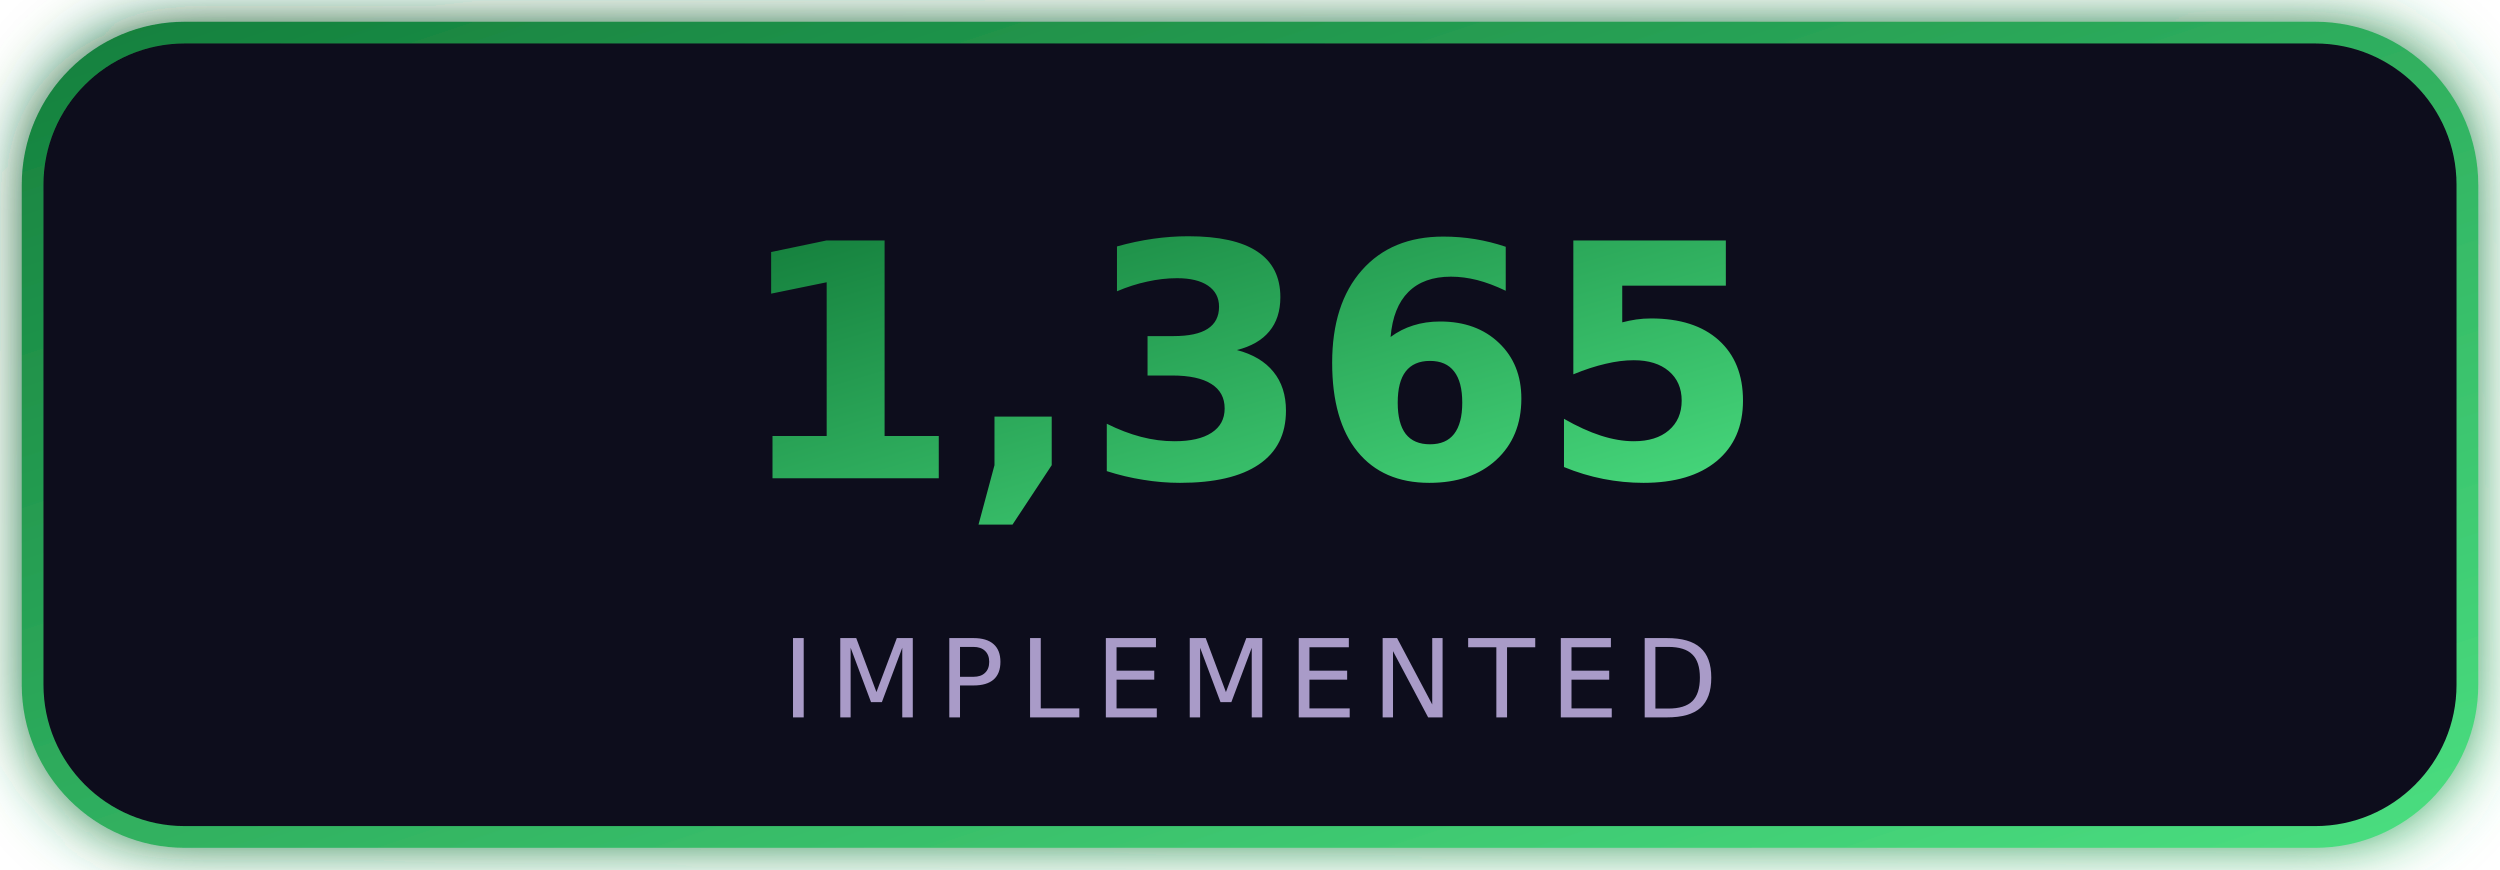
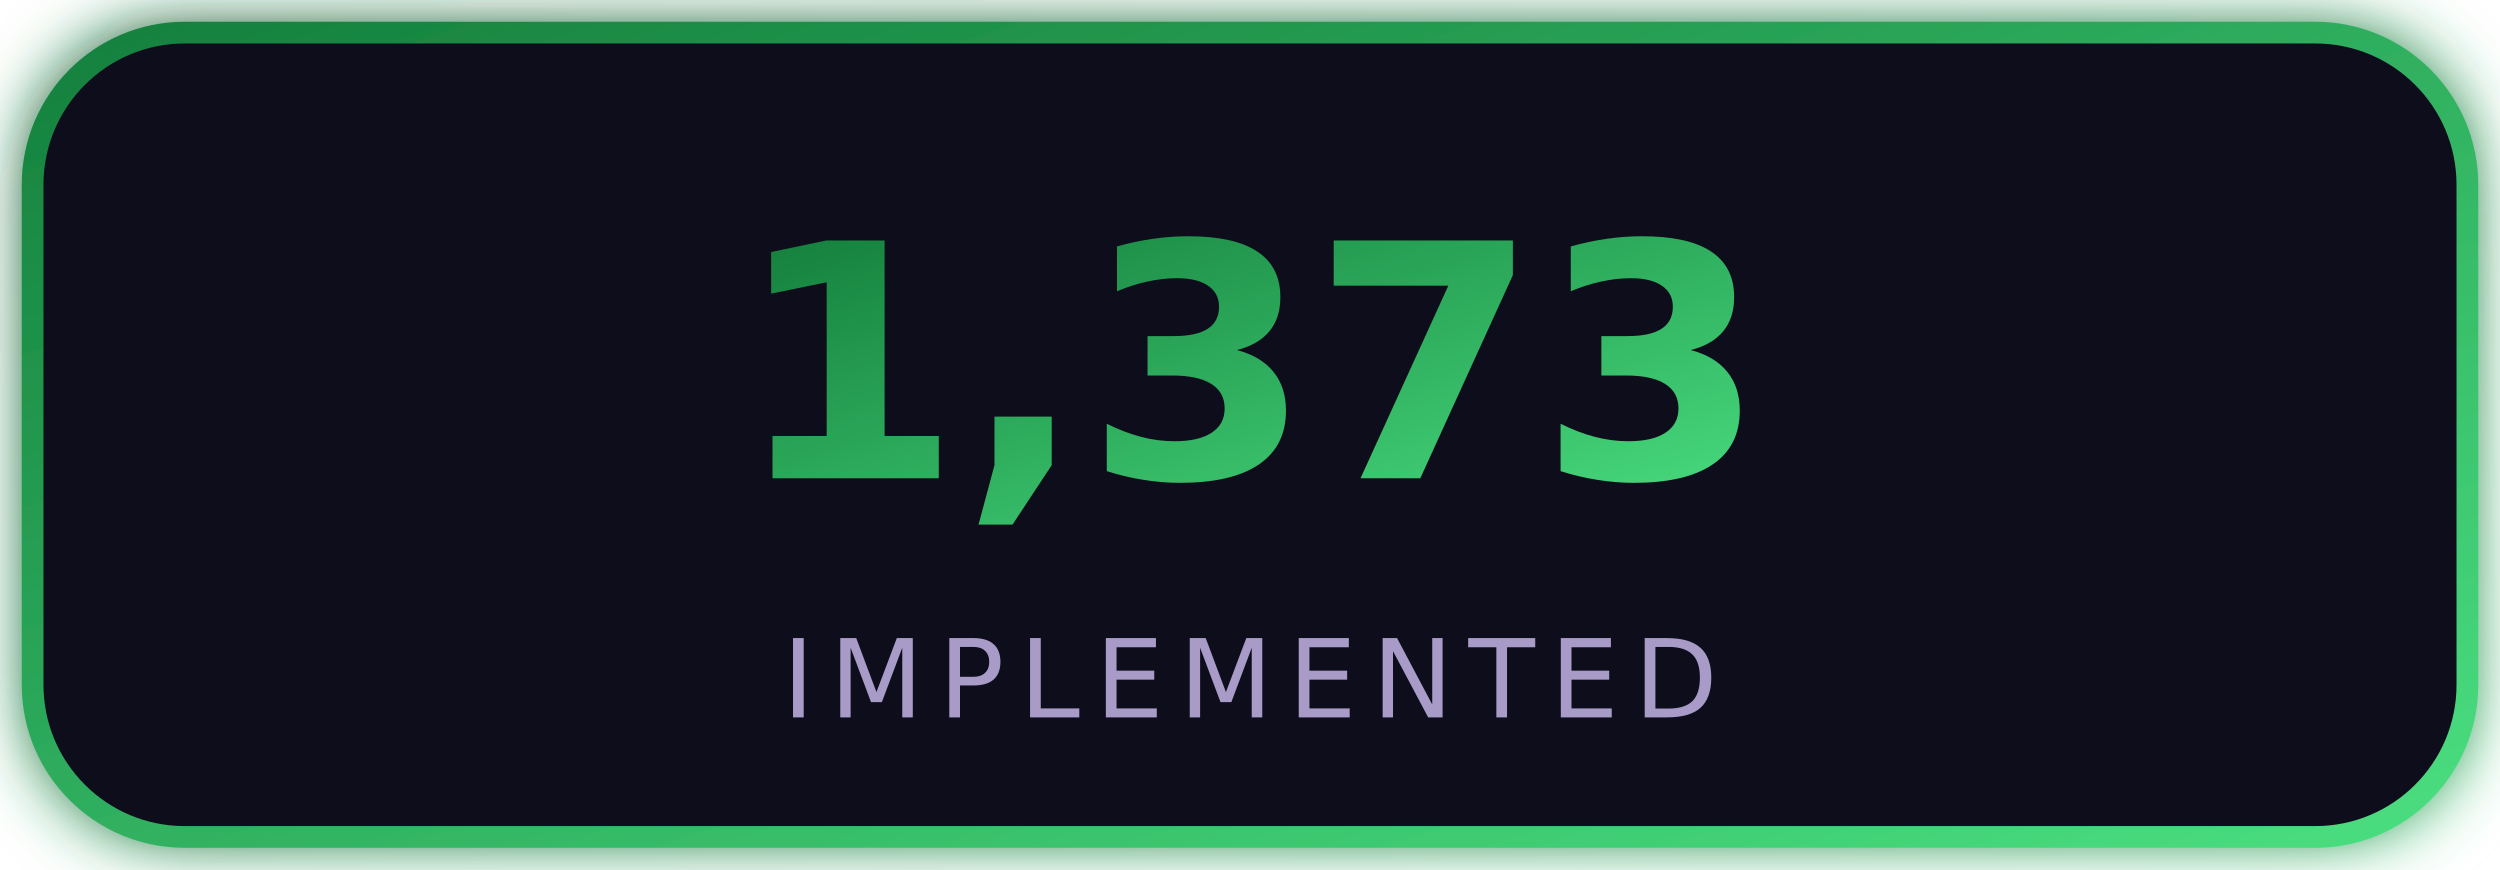
<svg xmlns="http://www.w3.org/2000/svg" width="230" height="80" viewBox="0 0 230 80" role="img">
  <defs>
    <linearGradient id="g" x1="0" y1="0" x2="1" y2="1">
      <stop offset="0" stop-color="#15803d" />
      <stop offset="1" stop-color="#4ade80" />
    </linearGradient>
    <filter id="s">
      <feGaussianBlur stdDeviation="3" result="b" />
      <feMerge>
        <feMergeNode in="b" />
        <feMergeNode in="SourceGraphic" />
      </feMerge>
    </filter>
  </defs>
  <rect x="3" y="3" width="224" height="74" rx="14" fill="#100a1d" stroke="url(#g)" stroke-width="2" filter="url(#s)" />
-   <text x="115" y="44" text-anchor="middle" font-family="Verdana,DejaVu Sans,Arial,sans-serif" font-size="30" font-weight="bold" fill="url(#g)">1,365</text>
+   <text x="115" y="44" text-anchor="middle" font-family="Verdana,DejaVu Sans,Arial,sans-serif" font-size="30" font-weight="bold" fill="url(#g)">1,373</text>
  <text x="115" y="66" text-anchor="middle" font-family="Verdana,DejaVu Sans,Arial,sans-serif" font-size="10" fill="#a99bc8" letter-spacing="1.4">IMPLEMENTED</text>
</svg>
